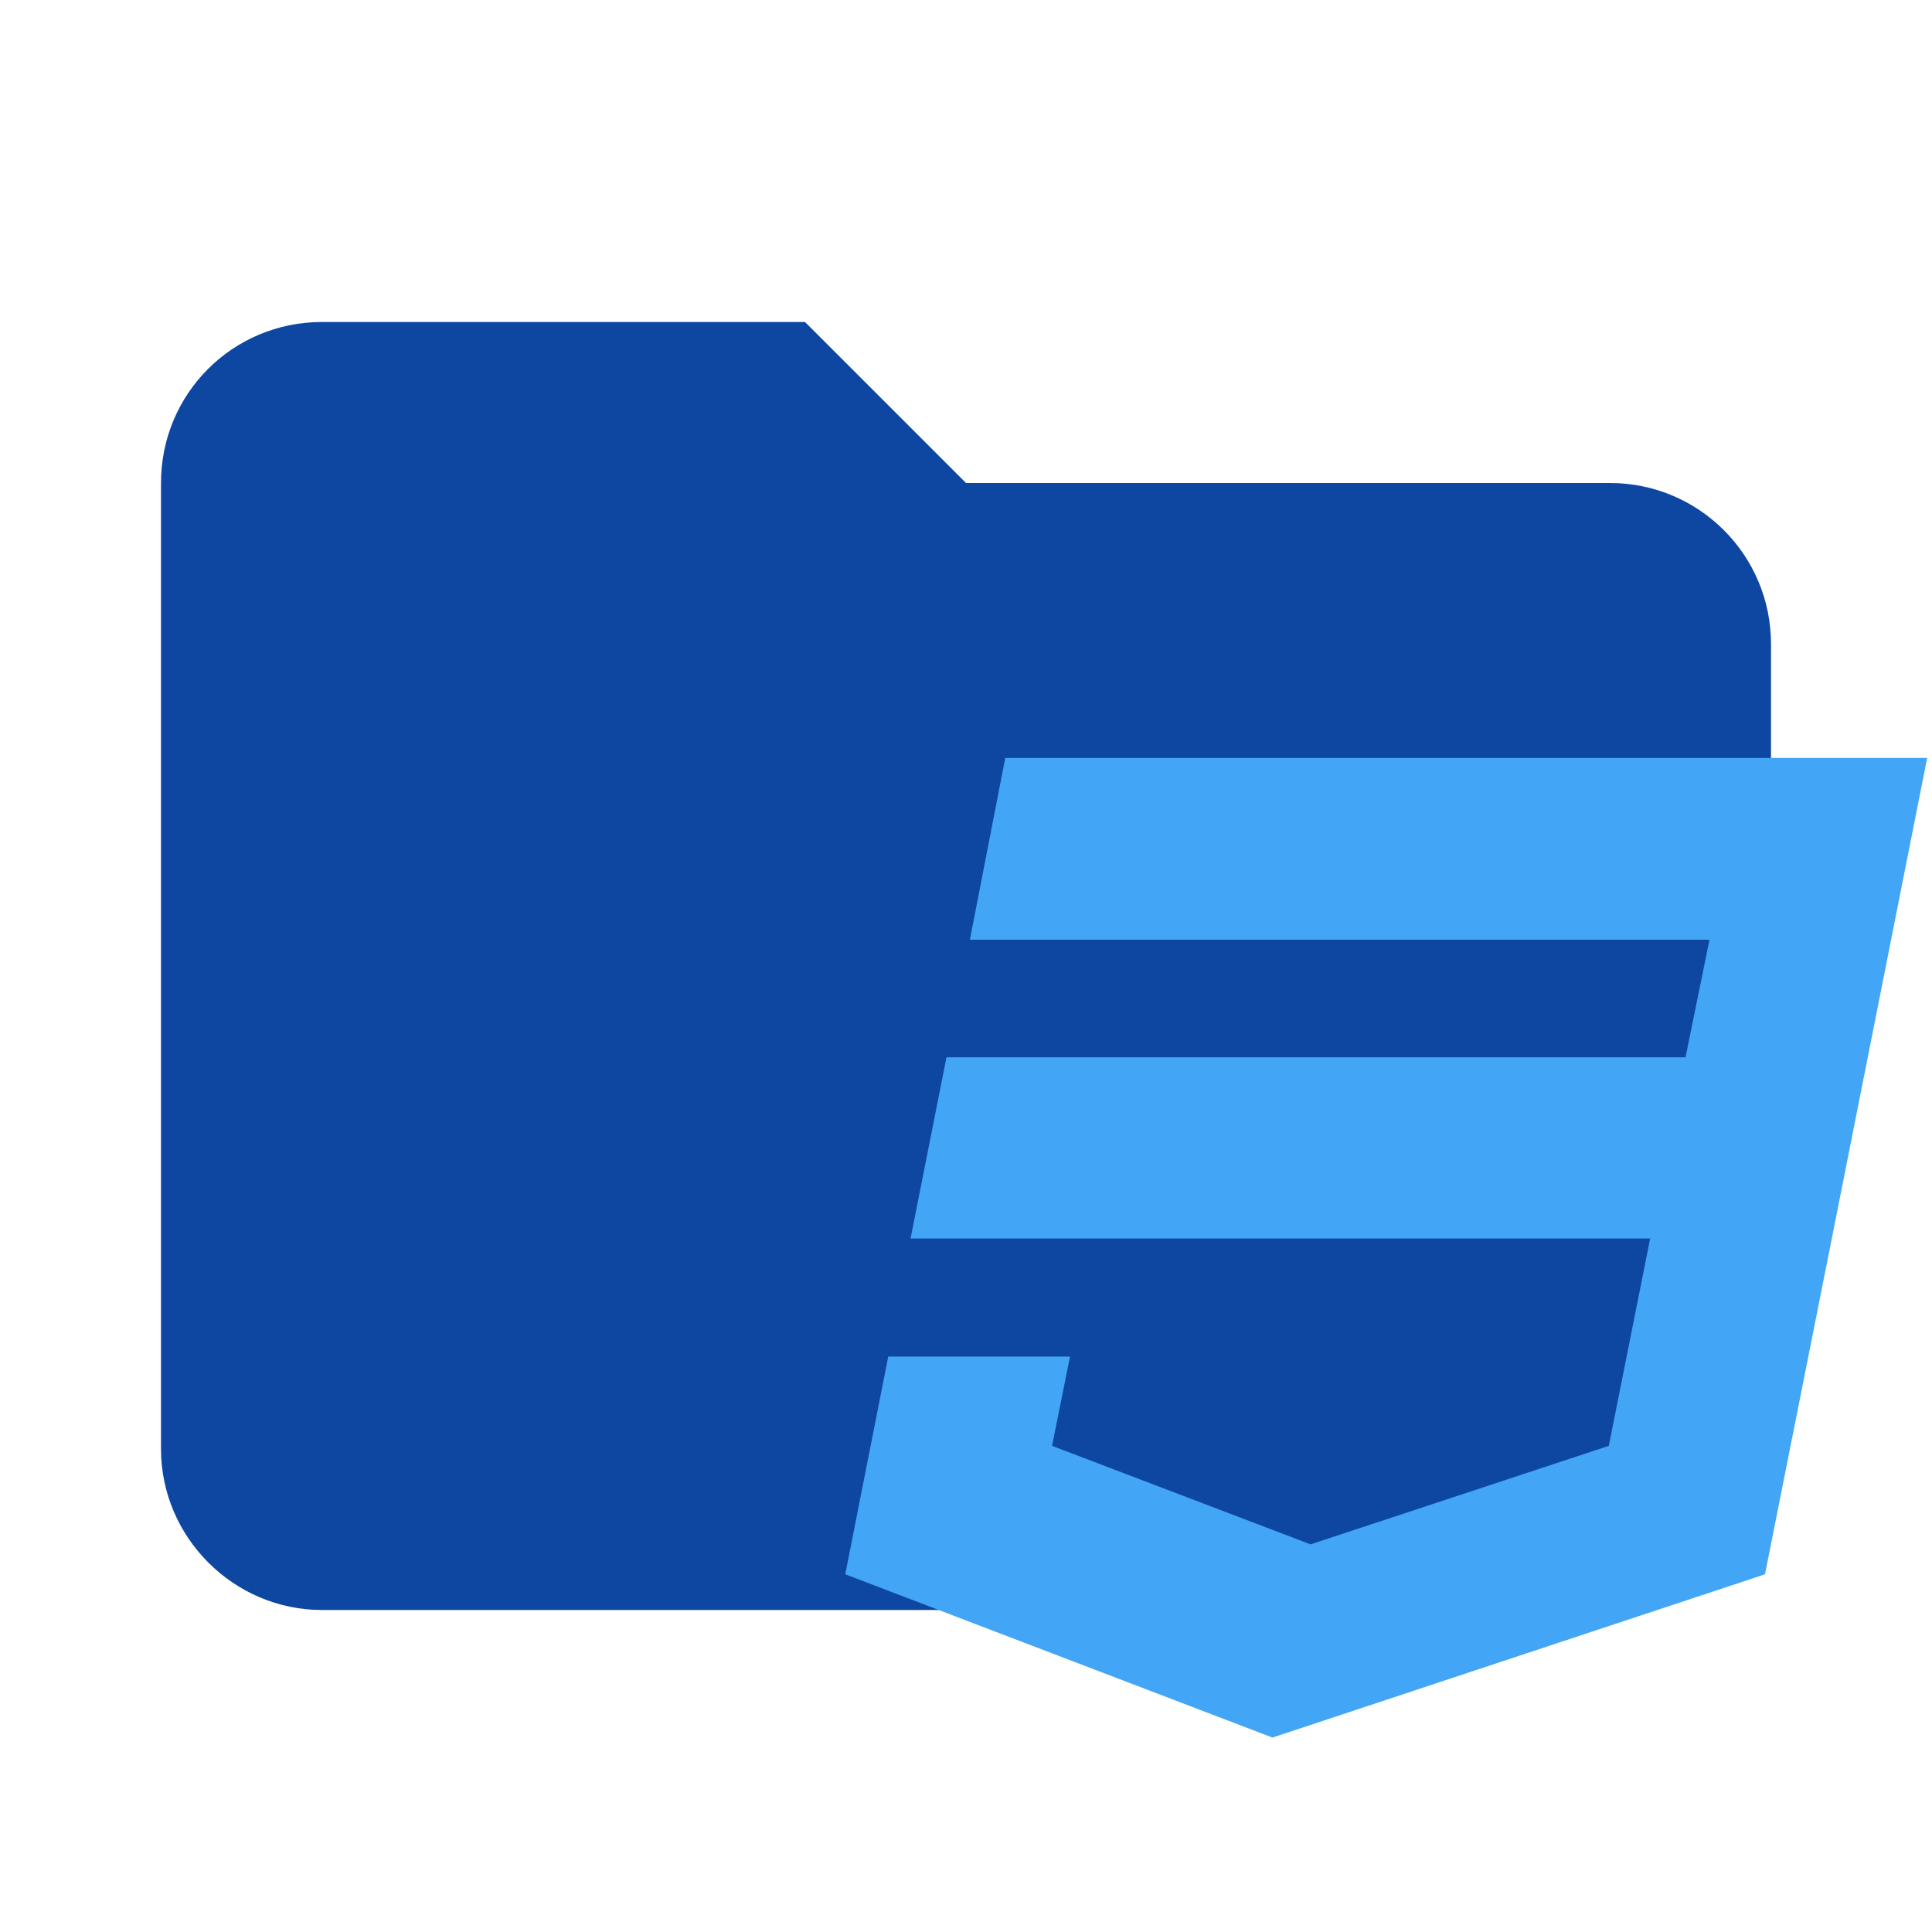
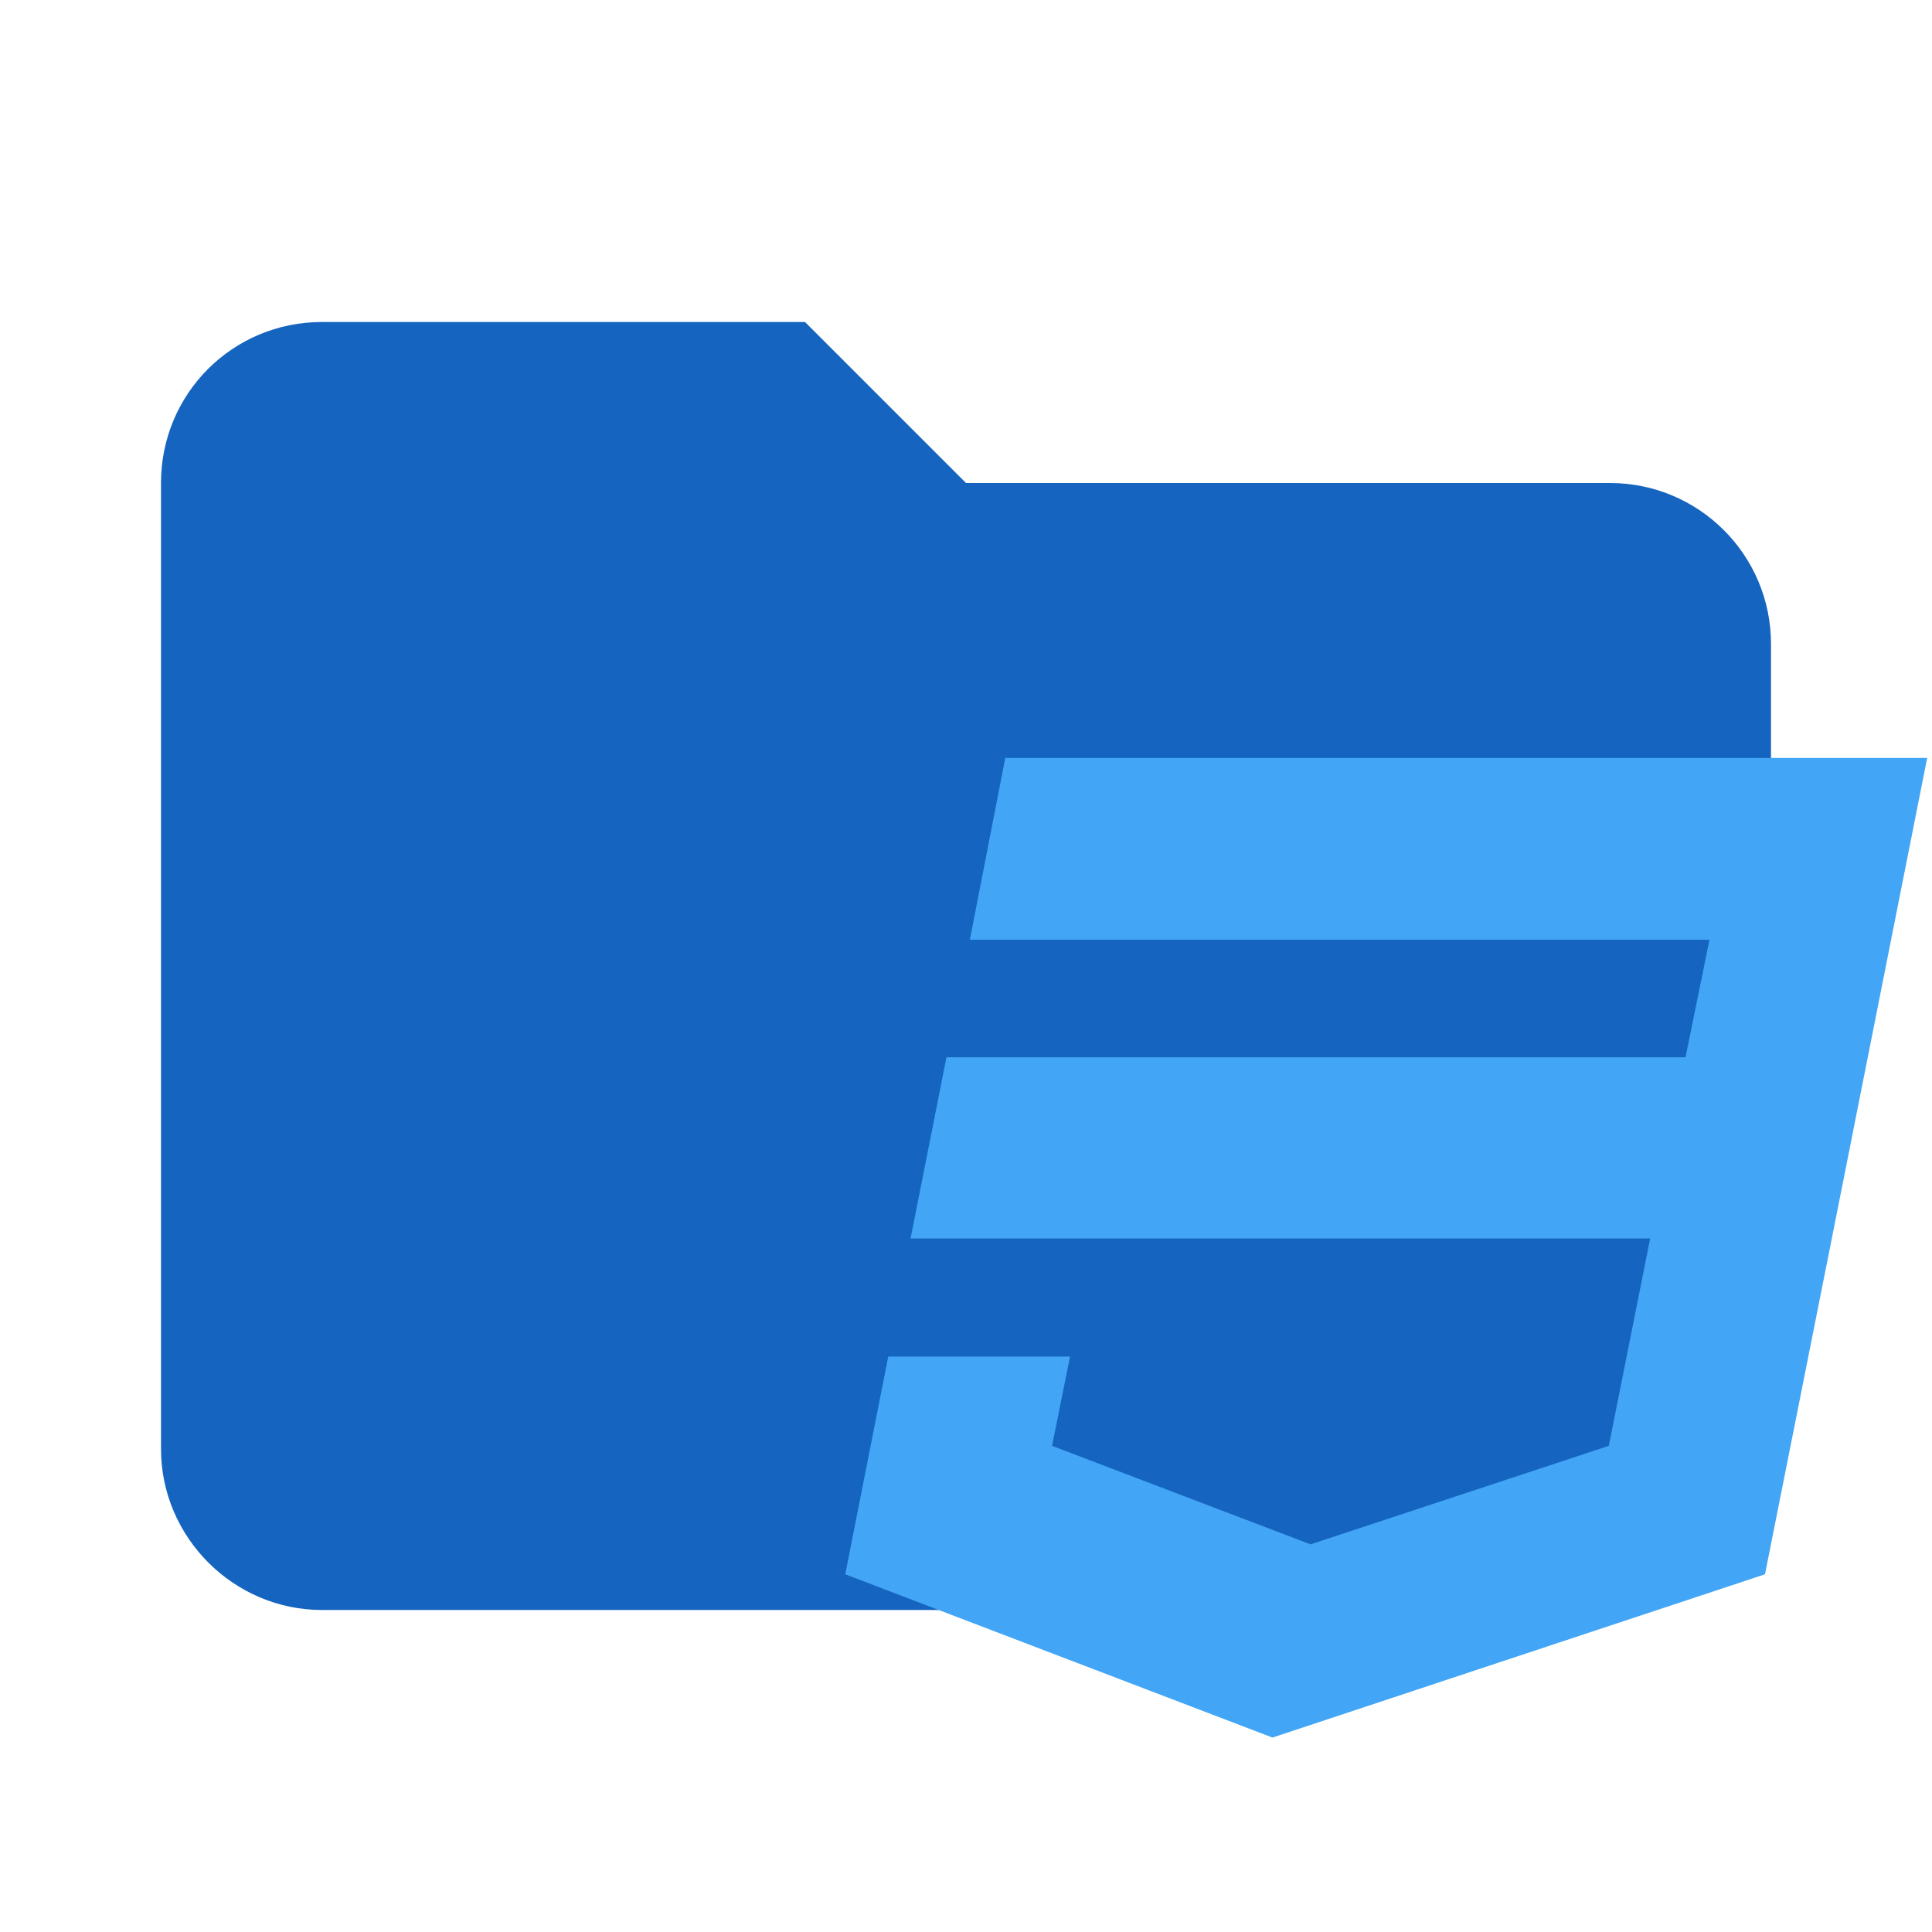
<svg xmlns="http://www.w3.org/2000/svg" width="100%" height="100%" viewBox="0 0 24 24" version="1.1" xml:space="preserve" style="fill-rule:evenodd;clip-rule:evenodd;stroke-linejoin:round;stroke-miterlimit:1.414;">
-   <path id="path3338" d="M10,4L4,4C2.89,4 2,4.89 2,6L2,18C2,19.097 2.903,20 4,20L20,20C21.097,20 22,19.097 22,18L22,8C22,6.89 21.1,6 20,6L12,6L10,4Z" style="fill:rgb(13,71,161);fill-rule:nonzero;" />
+   <path id="path3338" d="M10,4L4,4C2.89,4 2,4.89 2,6L2,18C2,19.097 2.903,20 4,20L20,20C21.097,20 22,19.097 22,18L22,8C22,6.89 21.1,6 20,6L12,6L10,4Z" style="fill:rgb(21,101,192);fill-rule:nonzero;" />
  <g id="path4" transform="matrix(0.676056,0,0,0.676056,9.10732,7.38732)">
    <path d="M5,3L4.35,6.34L17.94,6.34L17.5,8.5L3.92,8.5L3.26,11.83L16.85,11.83L16.09,15.64L10.61,17.45L5.86,15.64L6.19,14L2.85,14L2.06,18L9.91,21L18.96,18L20.16,11.97L20.4,10.76L21.94,3L5,3Z" style="fill:rgb(66,165,245);fill-rule:nonzero;" />
  </g>
</svg>
